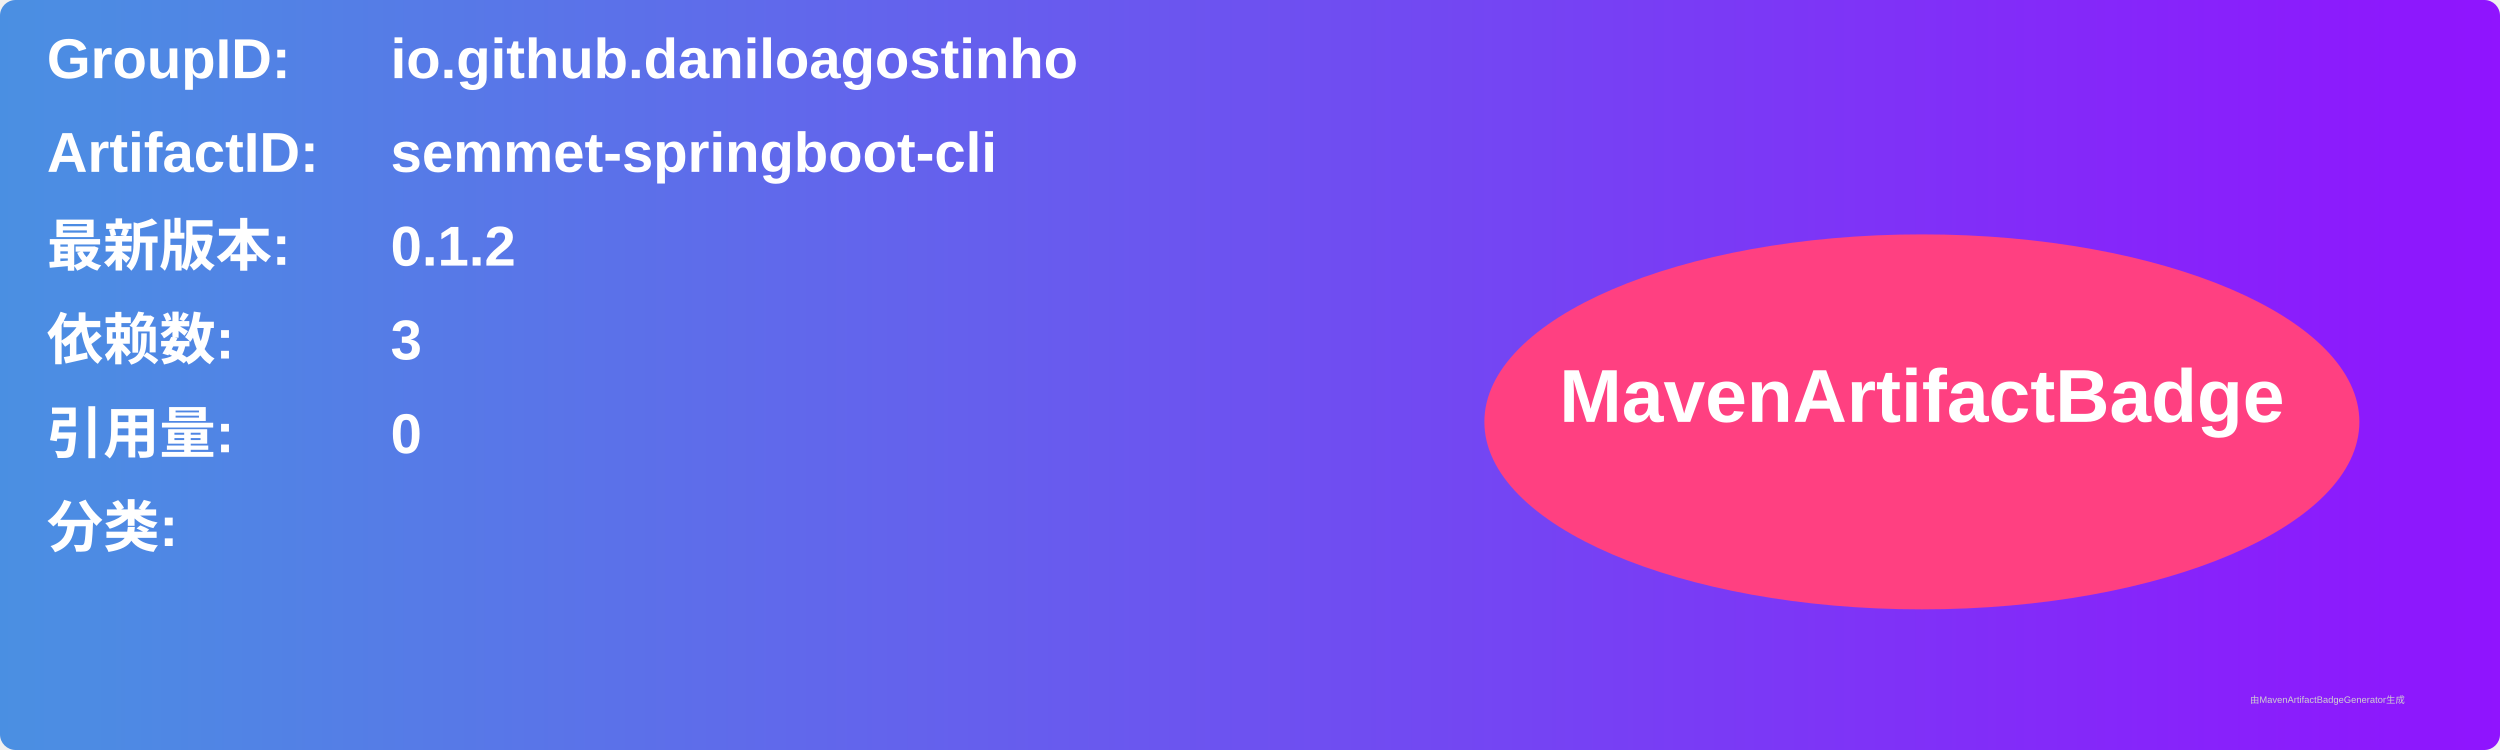
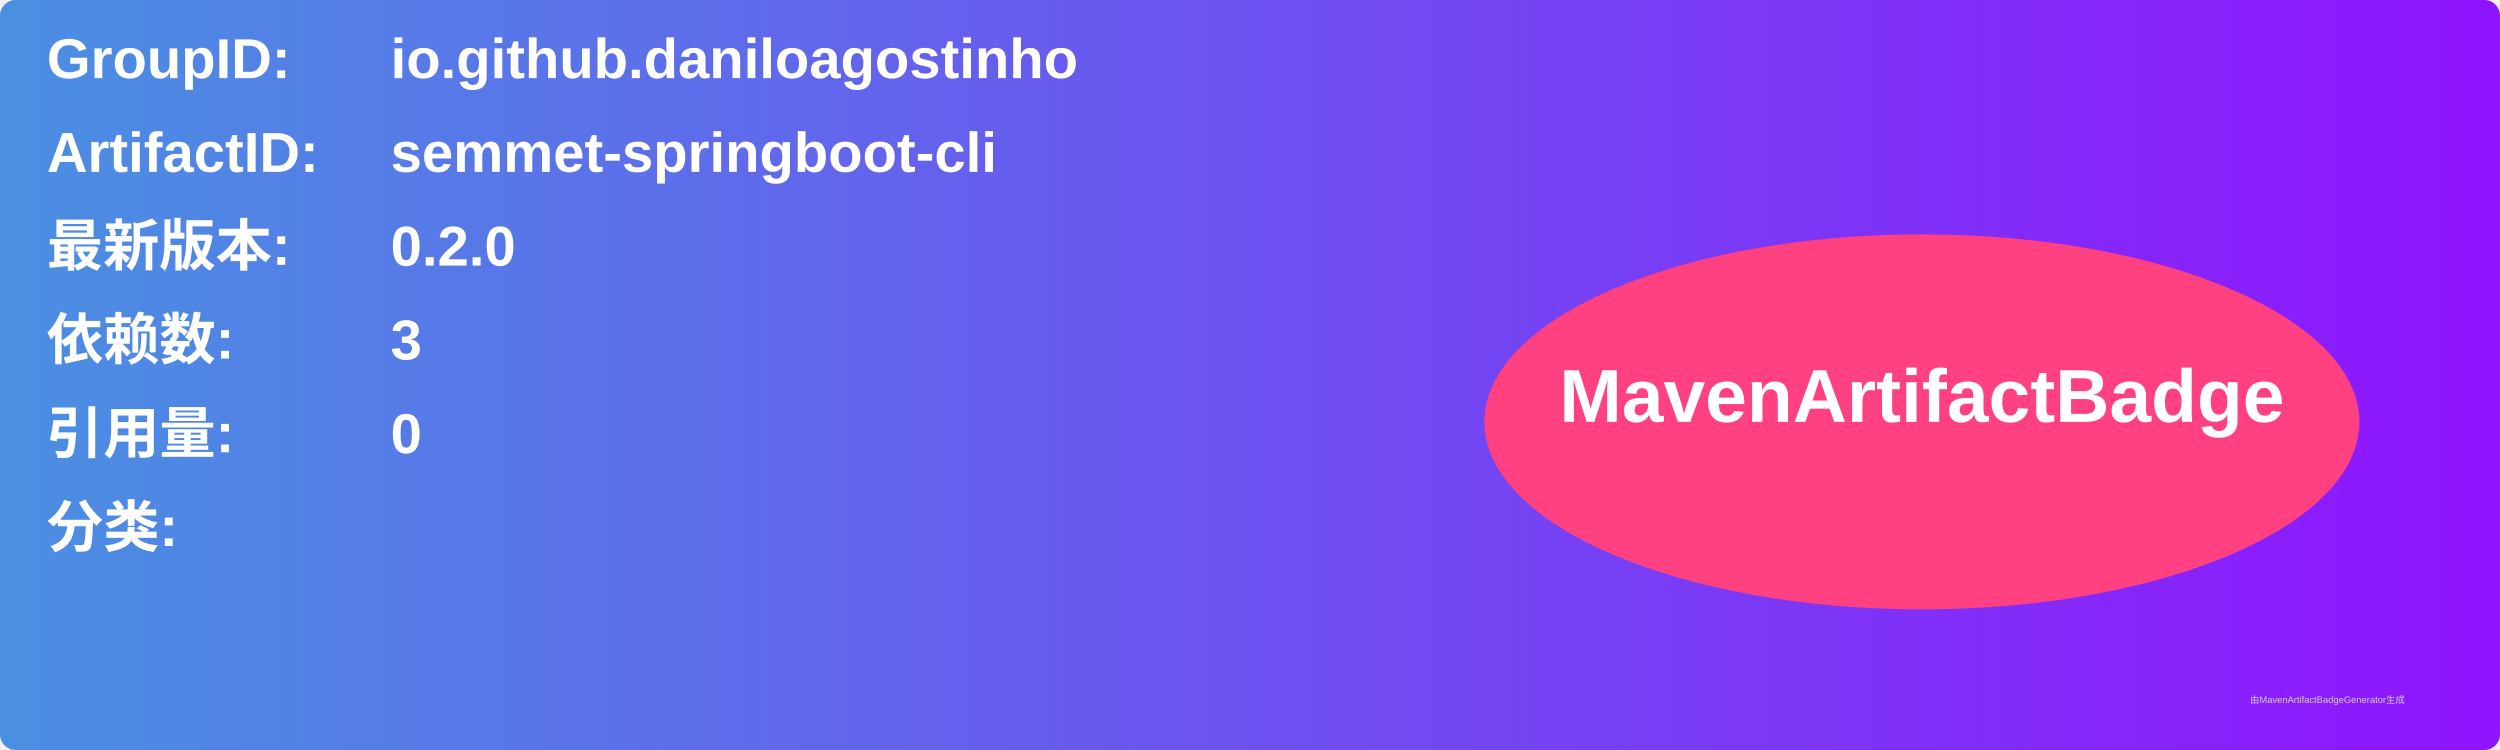
<svg xmlns="http://www.w3.org/2000/svg" width="800" height="240" viewBox="0 0 800 240">
  <linearGradient id="grad" x1="0%" y1="0%" x2="100%" y2="0%">
    <stop offset="0%" stop-color="#4a90e2" />
    <stop offset="100%" stop-color="#9013fe" />
  </linearGradient>
  <rect width="100%" height="100%" rx="5" ry="5" fill="url(#grad)" />
  <g transform="translate(15, 15)">
    <text x="0" y="10" font-family="Arial" font-size="18" fill="white" font-weight="bold" width="260">GroupID:</text>
    <text x="110" y="10" font-family="Arial" font-size="18" fill="white" font-weight="bold" width="460">io.github.daniloagostinho</text>
    <text x="0" y="40" font-family="Arial" font-size="18" fill="white" font-weight="bold" width="260">ArtifactID:</text>
    <text x="110" y="40" font-family="Arial" font-size="18" fill="white" font-weight="bold" width="460">semmet-springboot-cli</text>
    <text x="0" y="70" font-family="Arial" font-size="18" fill="white" font-weight="bold">最新版本:</text>
    <text x="110" y="70" font-family="Arial" font-size="18" fill="white" font-weight="bold">
-       <tspan font-weight="bold">0.1.2</tspan>
+       <tspan font-weight="bold">0.2.0</tspan>
    </text>
    <text x="0" y="100" font-family="Arial" font-size="18" fill="white" font-weight="bold">依赖数: </text>
    <text x="110" y="100" font-family="Arial" font-size="18" fill="white">
      <tspan font-weight="bold">3</tspan>
    </text>
    <text x="0" y="130" font-family="Arial" font-size="18" fill="white" font-weight="bold">引用量: </text>
    <text x="110" y="130" font-family="Arial" font-size="18" fill="white">
      <tspan font-weight="bold">0</tspan>
    </text>
    <text x="0" y="160" font-family="Arial" font-size="18" fill="white" font-weight="bold">分类:</text>
    <text x="10" y="190" font-family="Arial" font-size="10" fill="white">
      <tspan font-weight="bold" />
    </text>
    <ellipse cx="600" cy="120" rx="140" ry="60" fill="#ff4081" />
    <text x="600" y="120" text-anchor="middle" font-family="Arial" font-size="24" fill="white" font-weight="bold">MavenArtifactBadge</text>
  </g>
  <text x="720" y="225" font-family="Arial" font-size="3" fill="#d0d0d0">由MavenArtifactBadgeGenerator生成</text>
</svg>
